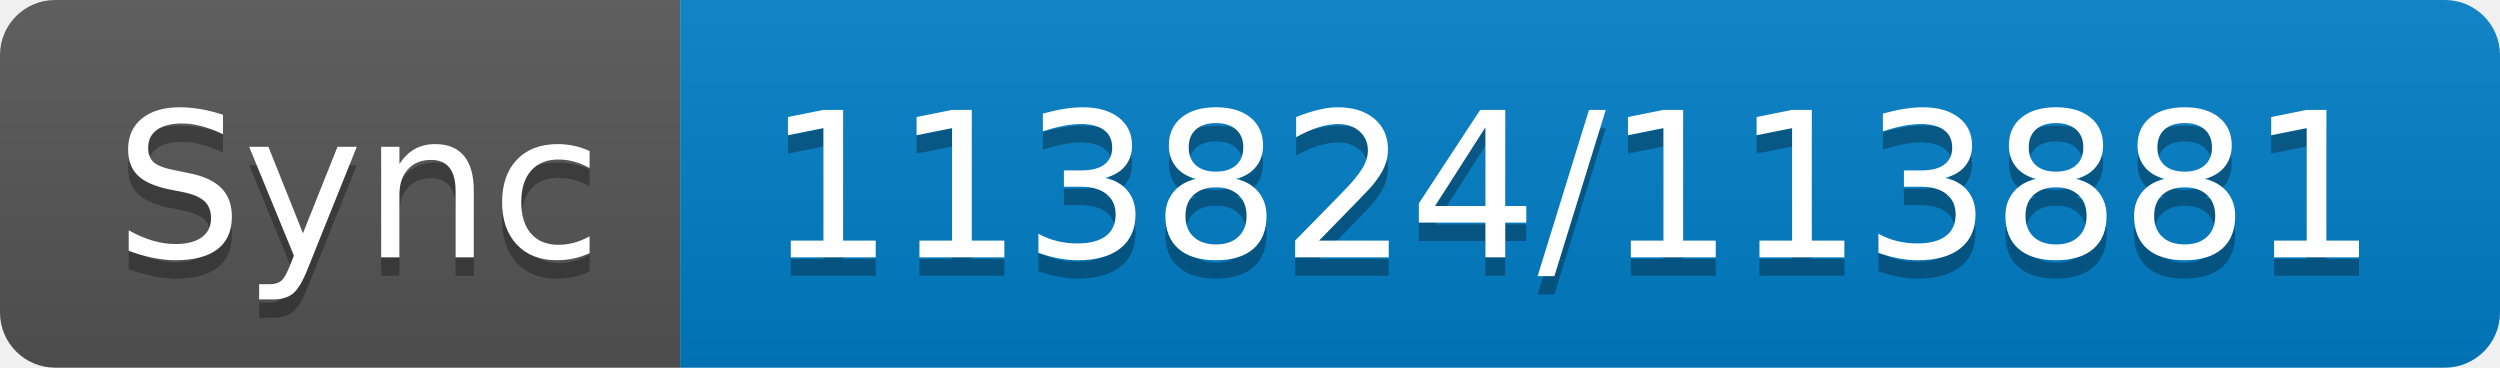
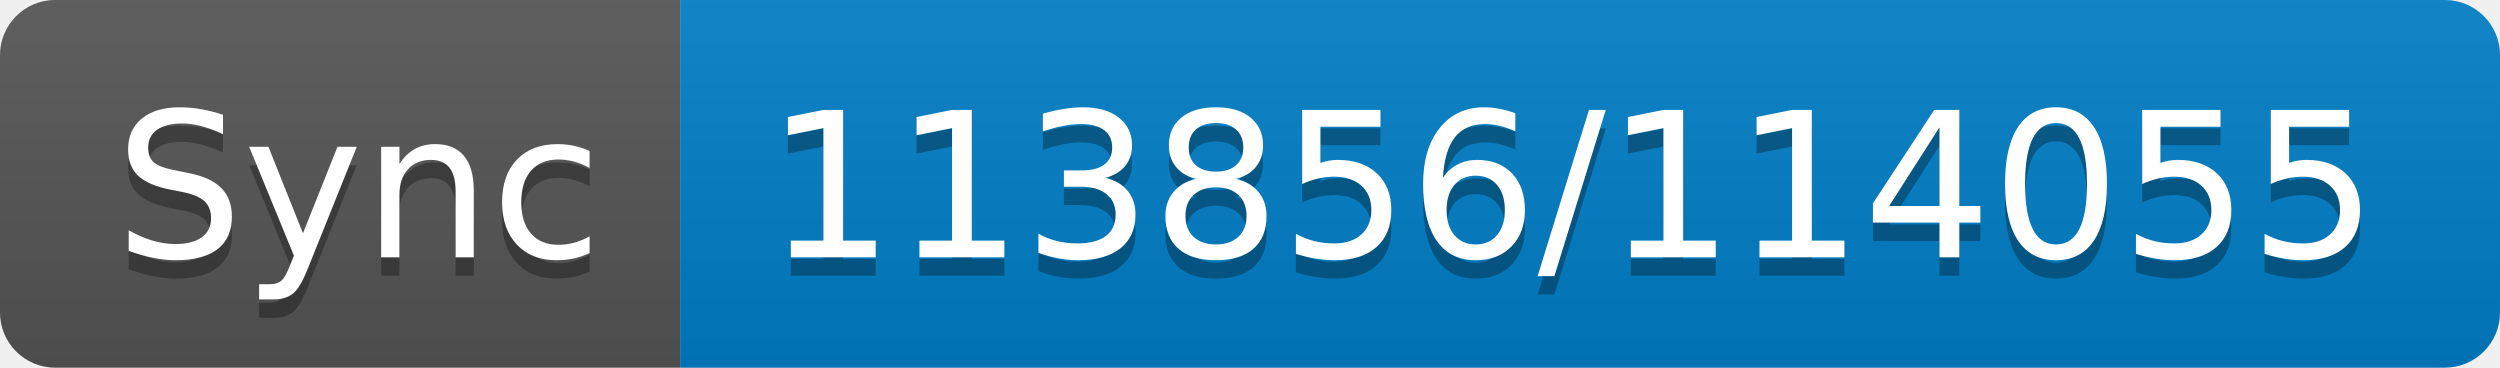
- <svg xmlns="http://www.w3.org/2000/svg" width="136" height="20" role="img" aria-label="Sync: 113824/113881">
+ <svg xmlns="http://www.w3.org/2000/svg" width="136" height="20" role="img" aria-label="Sync: 113856/114055">
  <linearGradient id="s" x2="0" y2="100%">
    <stop offset="0" stop-color="#bbb" stop-opacity=".1" />
    <stop offset="1" stop-opacity=".1" />
  </linearGradient>
  <clipPath id="r">
    <rect width="136" height="20" rx="3" fill="#fff" />
  </clipPath>
  <g clip-path="url(#r)">
    <rect width="37" height="20" fill="#555" />
    <rect x="37" width="99" height="20" fill="#007ec6" />
    <rect width="136" height="20" fill="url(#s)" />
  </g>
  <g fill="#fff" text-anchor="middle" font-family="Verdana,Geneva,DejaVu Sans,sans-serif" text-rendering="geometricPrecision" font-size="110">
    <text aria-hidden="true" x="195" y="150" fill="#010101" fill-opacity=".3" transform="scale(.1)" textLength="270">Sync</text>
    <text x="195" y="140" transform="scale(.1)" fill="#fff" textLength="270">Sync</text>
-     <text aria-hidden="true" x="855" y="150" fill="#010101" fill-opacity=".3" transform="scale(.1)" textLength="890">113824/113881</text>
-     <text x="855" y="140" transform="scale(.1)" fill="#fff" textLength="890">113824/113881</text>
+     <text aria-hidden="true" x="855" y="150" fill="#010101" fill-opacity=".3" transform="scale(.1)" textLength="890">113856/114055</text>
+     <text x="855" y="140" transform="scale(.1)" fill="#fff" textLength="890">113856/114055</text>
  </g>
</svg>
